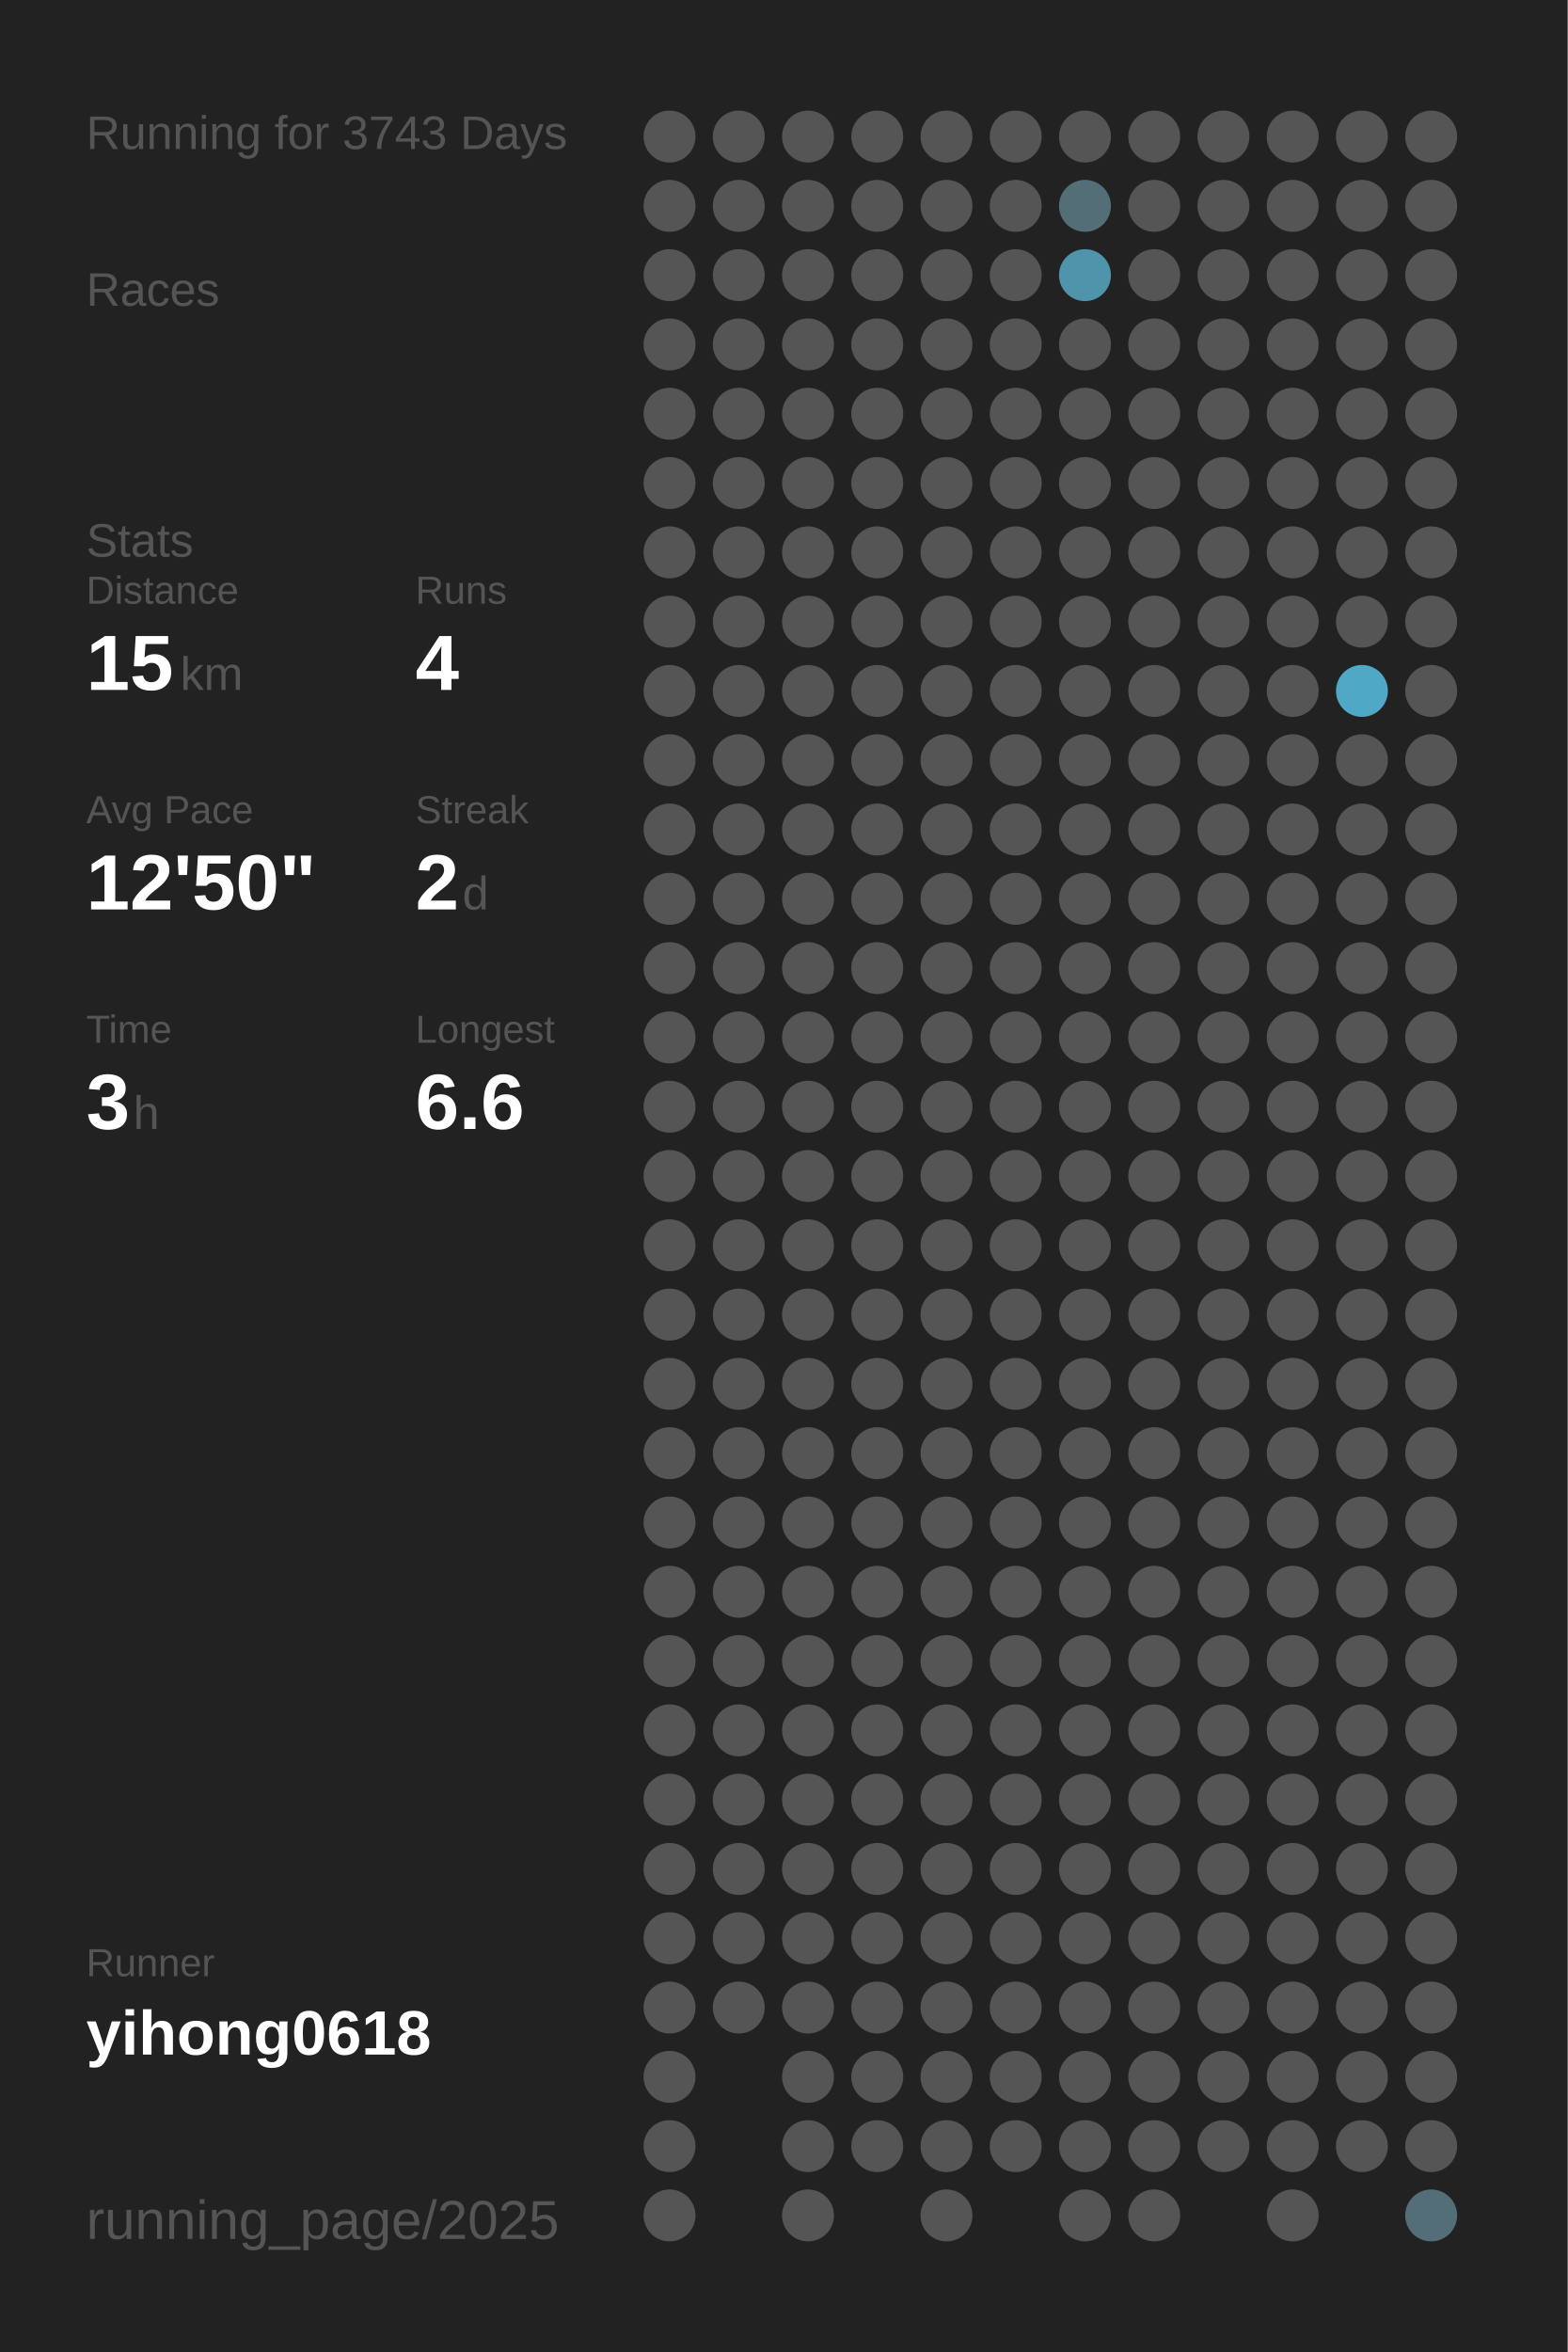
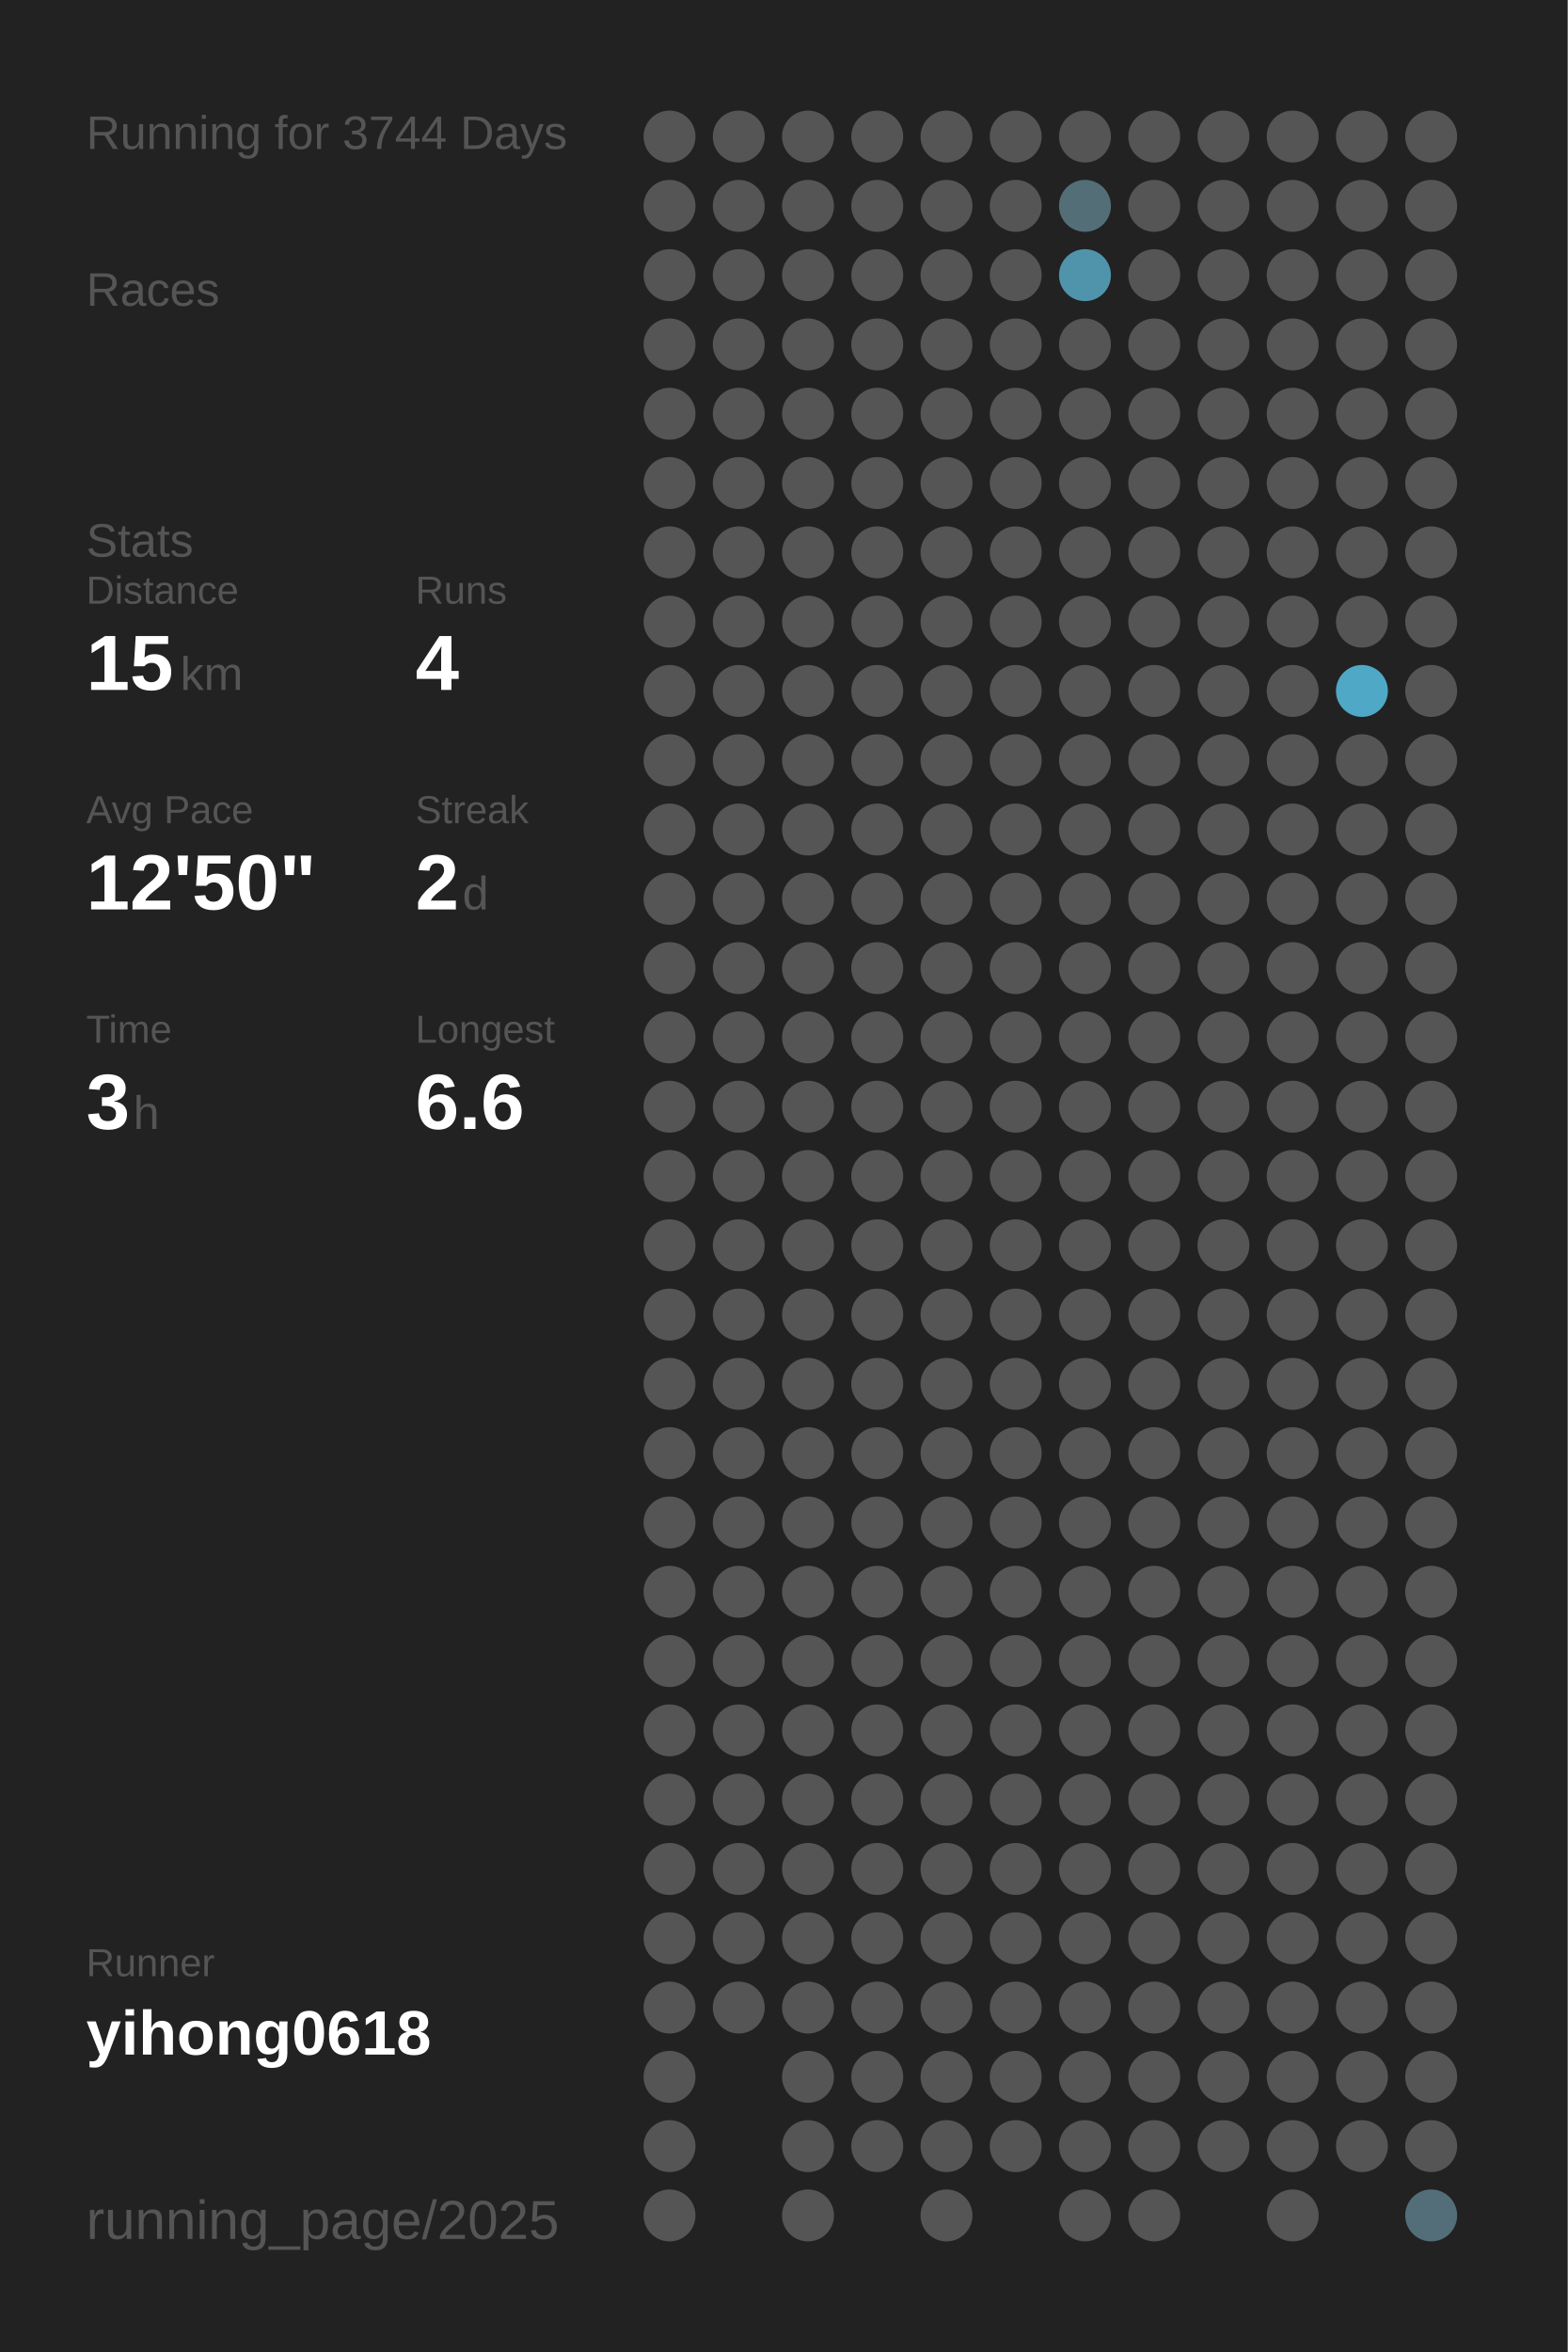
<svg xmlns="http://www.w3.org/2000/svg" baseProfile="full" height="300mm" version="1.1" viewBox="0,0,200,300" width="200mm">
  <defs />
  <rect fill="#222222" height="300" width="200" x="0" y="0" />
-   <text fill="#555555" style="font-size:6px; font-family:Arial;" x="11" y="19">Running for 3743 Days</text>
+   <text fill="#555555" style="font-size:6px; font-family:Arial;" x="11" y="19">Running for 3744 Days</text>
  <text fill="#555555" style="font-size:6px; font-family:Arial;" x="11" y="39">Races</text>
  <text fill="#555555" style="font-size:6px; font-family:Arial;" x="11" y="71">Stats</text>
  <text fill="#555555" style="font-size:5px; font-family:Arial;" x="11" y="77">Distance</text>
  <text fill="#FFFFFF" style="font-size:10px; font-family:Arial; font-weight:bold;" x="11" y="88">15</text>
  <text fill="#555555" style="font-size:6px; font-family:Arial;" x="23" y="88">km</text>
  <text fill="#555555" style="font-size:5px; font-family:Arial;" x="53" y="77">Runs</text>
  <text fill="#FFFFFF" style="font-size:10px; font-family:Arial; font-weight:bold;" x="53" y="88">4</text>
  <text fill="#555555" style="font-size:5px; font-family:Arial;" x="11" y="105">Avg Pace</text>
  <text fill="#FFFFFF" style="font-size:10px; font-family:Arial; font-weight:bold;" x="11" y="116">12'50"</text>
  <text fill="#555555" style="font-size:5px; font-family:Arial;" x="53" y="105">Streak</text>
  <text fill="#FFFFFF" style="font-size:10px; font-family:Arial; font-weight:bold;" x="53" y="116">2</text>
  <text fill="#555555" style="font-size:6px; font-family:Arial;" x="59" y="116">d</text>
  <text fill="#555555" style="font-size:5px; font-family:Arial;" x="11" y="133">Time</text>
  <text fill="#FFFFFF" style="font-size:10px; font-family:Arial; font-weight:bold;" x="11" y="144">3</text>
  <text fill="#555555" style="font-size:6px; font-family:Arial;" x="17" y="144">h</text>
  <text fill="#555555" style="font-size:5px; font-family:Arial;" x="53" y="133">Longest</text>
  <text fill="#FFFFFF" style="font-size:10px; font-family:Arial; font-weight:bold;" x="53" y="144">6.6</text>
  <text fill="#555555" style="font-size:5px; font-family:Arial;" x="11" y="252.065">Runner</text>
  <text fill="#FFFFFF" style="font-size:8px; font-family:Arial; font-weight:bold;" x="11" y="262.065">yihong0618</text>
  <text fill="#555555" style="font-size:7px; font-family:Arial;" x="11" y="285.581">running_page/2025</text>
  <circle cx="85.417" cy="17.419" fill="#555555" r="3.312" />
  <circle cx="85.417" cy="26.258" fill="#555555" r="3.312" />
  <circle cx="85.417" cy="35.097" fill="#555555" r="3.312" />
  <circle cx="85.417" cy="43.935" fill="#555555" r="3.312" />
  <circle cx="85.417" cy="52.774" fill="#555555" r="3.312" />
  <circle cx="85.417" cy="61.613" fill="#555555" r="3.312" />
  <circle cx="85.417" cy="70.452" fill="#555555" r="3.312" />
  <circle cx="85.417" cy="79.29" fill="#555555" r="3.312" />
  <circle cx="85.417" cy="88.129" fill="#555555" r="3.312" />
  <circle cx="85.417" cy="96.968" fill="#555555" r="3.312" />
  <circle cx="85.417" cy="105.806" fill="#555555" r="3.312" />
  <circle cx="85.417" cy="114.645" fill="#555555" r="3.312" />
  <circle cx="85.417" cy="123.484" fill="#555555" r="3.312" />
  <circle cx="85.417" cy="132.323" fill="#555555" r="3.312" />
  <circle cx="85.417" cy="141.161" fill="#555555" r="3.312" />
  <circle cx="85.417" cy="150" fill="#555555" r="3.312" />
  <circle cx="85.417" cy="158.839" fill="#555555" r="3.312" />
  <circle cx="85.417" cy="167.677" fill="#555555" r="3.312" />
  <circle cx="85.417" cy="176.516" fill="#555555" r="3.312" />
  <circle cx="85.417" cy="185.355" fill="#555555" r="3.312" />
  <circle cx="85.417" cy="194.194" fill="#555555" r="3.312" />
  <circle cx="85.417" cy="203.032" fill="#555555" r="3.312" />
  <circle cx="85.417" cy="211.871" fill="#555555" r="3.312" />
  <circle cx="85.417" cy="220.71" fill="#555555" r="3.312" />
  <circle cx="85.417" cy="229.548" fill="#555555" r="3.312" />
  <circle cx="85.417" cy="238.387" fill="#555555" r="3.312" />
  <circle cx="85.417" cy="247.226" fill="#555555" r="3.312" />
  <circle cx="85.417" cy="256.065" fill="#555555" r="3.312" />
  <circle cx="85.417" cy="264.903" fill="#555555" r="3.312" />
  <circle cx="85.417" cy="273.742" fill="#555555" r="3.312" />
  <circle cx="85.417" cy="282.581" fill="#555555" r="3.312" />
  <circle cx="94.25" cy="17.419" fill="#555555" r="3.312" />
  <circle cx="94.25" cy="26.258" fill="#555555" r="3.312" />
  <circle cx="94.25" cy="35.097" fill="#555555" r="3.312" />
  <circle cx="94.25" cy="43.935" fill="#555555" r="3.312" />
  <circle cx="94.25" cy="52.774" fill="#555555" r="3.312" />
  <circle cx="94.25" cy="61.613" fill="#555555" r="3.312" />
  <circle cx="94.25" cy="70.452" fill="#555555" r="3.312" />
  <circle cx="94.25" cy="79.29" fill="#555555" r="3.312" />
  <circle cx="94.25" cy="88.129" fill="#555555" r="3.312" />
  <circle cx="94.25" cy="96.968" fill="#555555" r="3.312" />
  <circle cx="94.25" cy="105.806" fill="#555555" r="3.312" />
  <circle cx="94.25" cy="114.645" fill="#555555" r="3.312" />
  <circle cx="94.25" cy="123.484" fill="#555555" r="3.312" />
  <circle cx="94.25" cy="132.323" fill="#555555" r="3.312" />
  <circle cx="94.25" cy="141.161" fill="#555555" r="3.312" />
  <circle cx="94.25" cy="150" fill="#555555" r="3.312" />
  <circle cx="94.25" cy="158.839" fill="#555555" r="3.312" />
  <circle cx="94.25" cy="167.677" fill="#555555" r="3.312" />
  <circle cx="94.25" cy="176.516" fill="#555555" r="3.312" />
  <circle cx="94.25" cy="185.355" fill="#555555" r="3.312" />
  <circle cx="94.25" cy="194.194" fill="#555555" r="3.312" />
  <circle cx="94.25" cy="203.032" fill="#555555" r="3.312" />
  <circle cx="94.25" cy="211.871" fill="#555555" r="3.312" />
  <circle cx="94.25" cy="220.71" fill="#555555" r="3.312" />
  <circle cx="94.25" cy="229.548" fill="#555555" r="3.312" />
  <circle cx="94.25" cy="238.387" fill="#555555" r="3.312" />
  <circle cx="94.25" cy="247.226" fill="#555555" r="3.312" />
  <circle cx="94.25" cy="256.065" fill="#555555" r="3.312" />
  <circle cx="103.083" cy="17.419" fill="#555555" r="3.312" />
  <circle cx="103.083" cy="26.258" fill="#555555" r="3.312" />
  <circle cx="103.083" cy="35.097" fill="#555555" r="3.312" />
  <circle cx="103.083" cy="43.935" fill="#555555" r="3.312" />
  <circle cx="103.083" cy="52.774" fill="#555555" r="3.312" />
  <circle cx="103.083" cy="61.613" fill="#555555" r="3.312" />
  <circle cx="103.083" cy="70.452" fill="#555555" r="3.312" />
  <circle cx="103.083" cy="79.29" fill="#555555" r="3.312" />
  <circle cx="103.083" cy="88.129" fill="#555555" r="3.312" />
  <circle cx="103.083" cy="96.968" fill="#555555" r="3.312" />
  <circle cx="103.083" cy="105.806" fill="#555555" r="3.312" />
  <circle cx="103.083" cy="114.645" fill="#555555" r="3.312" />
  <circle cx="103.083" cy="123.484" fill="#555555" r="3.312" />
  <circle cx="103.083" cy="132.323" fill="#555555" r="3.312" />
  <circle cx="103.083" cy="141.161" fill="#555555" r="3.312" />
  <circle cx="103.083" cy="150" fill="#555555" r="3.312" />
  <circle cx="103.083" cy="158.839" fill="#555555" r="3.312" />
  <circle cx="103.083" cy="167.677" fill="#555555" r="3.312" />
  <circle cx="103.083" cy="176.516" fill="#555555" r="3.312" />
  <circle cx="103.083" cy="185.355" fill="#555555" r="3.312" />
  <circle cx="103.083" cy="194.194" fill="#555555" r="3.312" />
  <circle cx="103.083" cy="203.032" fill="#555555" r="3.312" />
  <circle cx="103.083" cy="211.871" fill="#555555" r="3.312" />
  <circle cx="103.083" cy="220.71" fill="#555555" r="3.312" />
  <circle cx="103.083" cy="229.548" fill="#555555" r="3.312" />
  <circle cx="103.083" cy="238.387" fill="#555555" r="3.312" />
  <circle cx="103.083" cy="247.226" fill="#555555" r="3.312" />
  <circle cx="103.083" cy="256.065" fill="#555555" r="3.312" />
  <circle cx="103.083" cy="264.903" fill="#555555" r="3.312" />
  <circle cx="103.083" cy="273.742" fill="#555555" r="3.312" />
  <circle cx="103.083" cy="282.581" fill="#555555" r="3.312" />
  <circle cx="111.917" cy="17.419" fill="#555555" r="3.312" />
  <circle cx="111.917" cy="26.258" fill="#555555" r="3.312" />
  <circle cx="111.917" cy="35.097" fill="#555555" r="3.312" />
  <circle cx="111.917" cy="43.935" fill="#555555" r="3.312" />
  <circle cx="111.917" cy="52.774" fill="#555555" r="3.312" />
  <circle cx="111.917" cy="61.613" fill="#555555" r="3.312" />
  <circle cx="111.917" cy="70.452" fill="#555555" r="3.312" />
  <circle cx="111.917" cy="79.29" fill="#555555" r="3.312" />
  <circle cx="111.917" cy="88.129" fill="#555555" r="3.312" />
  <circle cx="111.917" cy="96.968" fill="#555555" r="3.312" />
  <circle cx="111.917" cy="105.806" fill="#555555" r="3.312" />
  <circle cx="111.917" cy="114.645" fill="#555555" r="3.312" />
  <circle cx="111.917" cy="123.484" fill="#555555" r="3.312" />
  <circle cx="111.917" cy="132.323" fill="#555555" r="3.312" />
  <circle cx="111.917" cy="141.161" fill="#555555" r="3.312" />
  <circle cx="111.917" cy="150" fill="#555555" r="3.312" />
  <circle cx="111.917" cy="158.839" fill="#555555" r="3.312" />
  <circle cx="111.917" cy="167.677" fill="#555555" r="3.312" />
  <circle cx="111.917" cy="176.516" fill="#555555" r="3.312" />
  <circle cx="111.917" cy="185.355" fill="#555555" r="3.312" />
  <circle cx="111.917" cy="194.194" fill="#555555" r="3.312" />
  <circle cx="111.917" cy="203.032" fill="#555555" r="3.312" />
  <circle cx="111.917" cy="211.871" fill="#555555" r="3.312" />
  <circle cx="111.917" cy="220.71" fill="#555555" r="3.312" />
  <circle cx="111.917" cy="229.548" fill="#555555" r="3.312" />
  <circle cx="111.917" cy="238.387" fill="#555555" r="3.312" />
  <circle cx="111.917" cy="247.226" fill="#555555" r="3.312" />
  <circle cx="111.917" cy="256.065" fill="#555555" r="3.312" />
  <circle cx="111.917" cy="264.903" fill="#555555" r="3.312" />
  <circle cx="111.917" cy="273.742" fill="#555555" r="3.312" />
  <circle cx="120.75" cy="17.419" fill="#555555" r="3.312" />
  <circle cx="120.75" cy="26.258" fill="#555555" r="3.312" />
  <circle cx="120.75" cy="35.097" fill="#555555" r="3.312" />
  <circle cx="120.75" cy="43.935" fill="#555555" r="3.312" />
  <circle cx="120.75" cy="52.774" fill="#555555" r="3.312" />
  <circle cx="120.75" cy="61.613" fill="#555555" r="3.312" />
  <circle cx="120.75" cy="70.452" fill="#555555" r="3.312" />
  <circle cx="120.75" cy="79.29" fill="#555555" r="3.312" />
  <circle cx="120.75" cy="88.129" fill="#555555" r="3.312" />
  <circle cx="120.75" cy="96.968" fill="#555555" r="3.312" />
  <circle cx="120.75" cy="105.806" fill="#555555" r="3.312" />
  <circle cx="120.75" cy="114.645" fill="#555555" r="3.312" />
  <circle cx="120.75" cy="123.484" fill="#555555" r="3.312" />
  <circle cx="120.75" cy="132.323" fill="#555555" r="3.312" />
  <circle cx="120.75" cy="141.161" fill="#555555" r="3.312" />
  <circle cx="120.75" cy="150" fill="#555555" r="3.312" />
  <circle cx="120.75" cy="158.839" fill="#555555" r="3.312" />
  <circle cx="120.75" cy="167.677" fill="#555555" r="3.312" />
  <circle cx="120.75" cy="176.516" fill="#555555" r="3.312" />
  <circle cx="120.75" cy="185.355" fill="#555555" r="3.312" />
  <circle cx="120.75" cy="194.194" fill="#555555" r="3.312" />
  <circle cx="120.75" cy="203.032" fill="#555555" r="3.312" />
  <circle cx="120.75" cy="211.871" fill="#555555" r="3.312" />
  <circle cx="120.75" cy="220.71" fill="#555555" r="3.312" />
  <circle cx="120.75" cy="229.548" fill="#555555" r="3.312" />
  <circle cx="120.75" cy="238.387" fill="#555555" r="3.312" />
  <circle cx="120.75" cy="247.226" fill="#555555" r="3.312" />
  <circle cx="120.75" cy="256.065" fill="#555555" r="3.312" />
  <circle cx="120.75" cy="264.903" fill="#555555" r="3.312" />
  <circle cx="120.75" cy="273.742" fill="#555555" r="3.312" />
  <circle cx="120.75" cy="282.581" fill="#555555" r="3.312" />
  <circle cx="129.583" cy="17.419" fill="#555555" r="3.312" />
  <circle cx="129.583" cy="26.258" fill="#555555" r="3.312" />
  <circle cx="129.583" cy="35.097" fill="#555555" r="3.312" />
  <circle cx="129.583" cy="43.935" fill="#555555" r="3.312" />
  <circle cx="129.583" cy="52.774" fill="#555555" r="3.312" />
  <circle cx="129.583" cy="61.613" fill="#555555" r="3.312" />
  <circle cx="129.583" cy="70.452" fill="#555555" r="3.312" />
  <circle cx="129.583" cy="79.29" fill="#555555" r="3.312" />
  <circle cx="129.583" cy="88.129" fill="#555555" r="3.312" />
  <circle cx="129.583" cy="96.968" fill="#555555" r="3.312" />
  <circle cx="129.583" cy="105.806" fill="#555555" r="3.312" />
  <circle cx="129.583" cy="114.645" fill="#555555" r="3.312" />
  <circle cx="129.583" cy="123.484" fill="#555555" r="3.312" />
  <circle cx="129.583" cy="132.323" fill="#555555" r="3.312" />
  <circle cx="129.583" cy="141.161" fill="#555555" r="3.312" />
  <circle cx="129.583" cy="150" fill="#555555" r="3.312" />
  <circle cx="129.583" cy="158.839" fill="#555555" r="3.312" />
  <circle cx="129.583" cy="167.677" fill="#555555" r="3.312" />
  <circle cx="129.583" cy="176.516" fill="#555555" r="3.312" />
  <circle cx="129.583" cy="185.355" fill="#555555" r="3.312" />
  <circle cx="129.583" cy="194.194" fill="#555555" r="3.312" />
  <circle cx="129.583" cy="203.032" fill="#555555" r="3.312" />
  <circle cx="129.583" cy="211.871" fill="#555555" r="3.312" />
  <circle cx="129.583" cy="220.71" fill="#555555" r="3.312" />
  <circle cx="129.583" cy="229.548" fill="#555555" r="3.312" />
  <circle cx="129.583" cy="238.387" fill="#555555" r="3.312" />
  <circle cx="129.583" cy="247.226" fill="#555555" r="3.312" />
  <circle cx="129.583" cy="256.065" fill="#555555" r="3.312" />
  <circle cx="129.583" cy="264.903" fill="#555555" r="3.312" />
  <circle cx="129.583" cy="273.742" fill="#555555" r="3.312" />
  <circle cx="138.417" cy="17.419" fill="#555555" r="3.312" />
  <circle cx="138.417" cy="26.258" fill="#536e77" r="3.312" />
  <circle cx="138.417" cy="35.097" fill="#5094ab" r="3.312" />
  <circle cx="138.417" cy="43.935" fill="#555555" r="3.312" />
  <circle cx="138.417" cy="52.774" fill="#555555" r="3.312" />
  <circle cx="138.417" cy="61.613" fill="#555555" r="3.312" />
  <circle cx="138.417" cy="70.452" fill="#555555" r="3.312" />
  <circle cx="138.417" cy="79.29" fill="#555555" r="3.312" />
  <circle cx="138.417" cy="88.129" fill="#555555" r="3.312" />
  <circle cx="138.417" cy="96.968" fill="#555555" r="3.312" />
  <circle cx="138.417" cy="105.806" fill="#555555" r="3.312" />
  <circle cx="138.417" cy="114.645" fill="#555555" r="3.312" />
  <circle cx="138.417" cy="123.484" fill="#555555" r="3.312" />
  <circle cx="138.417" cy="132.323" fill="#555555" r="3.312" />
  <circle cx="138.417" cy="141.161" fill="#555555" r="3.312" />
  <circle cx="138.417" cy="150" fill="#555555" r="3.312" />
  <circle cx="138.417" cy="158.839" fill="#555555" r="3.312" />
  <circle cx="138.417" cy="167.677" fill="#555555" r="3.312" />
  <circle cx="138.417" cy="176.516" fill="#555555" r="3.312" />
  <circle cx="138.417" cy="185.355" fill="#555555" r="3.312" />
  <circle cx="138.417" cy="194.194" fill="#555555" r="3.312" />
  <circle cx="138.417" cy="203.032" fill="#555555" r="3.312" />
  <circle cx="138.417" cy="211.871" fill="#555555" r="3.312" />
  <circle cx="138.417" cy="220.71" fill="#555555" r="3.312" />
  <circle cx="138.417" cy="229.548" fill="#555555" r="3.312" />
  <circle cx="138.417" cy="238.387" fill="#555555" r="3.312" />
  <circle cx="138.417" cy="247.226" fill="#555555" r="3.312" />
  <circle cx="138.417" cy="256.065" fill="#555555" r="3.312" />
  <circle cx="138.417" cy="264.903" fill="#555555" r="3.312" />
  <circle cx="138.417" cy="273.742" fill="#555555" r="3.312" />
  <circle cx="138.417" cy="282.581" fill="#555555" r="3.312" />
  <circle cx="147.25" cy="17.419" fill="#555555" r="3.312" />
  <circle cx="147.25" cy="26.258" fill="#555555" r="3.312" />
  <circle cx="147.25" cy="35.097" fill="#555555" r="3.312" />
  <circle cx="147.25" cy="43.935" fill="#555555" r="3.312" />
  <circle cx="147.25" cy="52.774" fill="#555555" r="3.312" />
  <circle cx="147.25" cy="61.613" fill="#555555" r="3.312" />
  <circle cx="147.25" cy="70.452" fill="#555555" r="3.312" />
  <circle cx="147.25" cy="79.29" fill="#555555" r="3.312" />
  <circle cx="147.25" cy="88.129" fill="#555555" r="3.312" />
  <circle cx="147.25" cy="96.968" fill="#555555" r="3.312" />
  <circle cx="147.25" cy="105.806" fill="#555555" r="3.312" />
  <circle cx="147.25" cy="114.645" fill="#555555" r="3.312" />
  <circle cx="147.25" cy="123.484" fill="#555555" r="3.312" />
  <circle cx="147.25" cy="132.323" fill="#555555" r="3.312" />
  <circle cx="147.25" cy="141.161" fill="#555555" r="3.312" />
  <circle cx="147.25" cy="150" fill="#555555" r="3.312" />
  <circle cx="147.25" cy="158.839" fill="#555555" r="3.312" />
  <circle cx="147.25" cy="167.677" fill="#555555" r="3.312" />
  <circle cx="147.25" cy="176.516" fill="#555555" r="3.312" />
  <circle cx="147.25" cy="185.355" fill="#555555" r="3.312" />
  <circle cx="147.25" cy="194.194" fill="#555555" r="3.312" />
  <circle cx="147.25" cy="203.032" fill="#555555" r="3.312" />
  <circle cx="147.25" cy="211.871" fill="#555555" r="3.312" />
  <circle cx="147.25" cy="220.71" fill="#555555" r="3.312" />
  <circle cx="147.25" cy="229.548" fill="#555555" r="3.312" />
  <circle cx="147.25" cy="238.387" fill="#555555" r="3.312" />
  <circle cx="147.25" cy="247.226" fill="#555555" r="3.312" />
  <circle cx="147.25" cy="256.065" fill="#555555" r="3.312" />
  <circle cx="147.25" cy="264.903" fill="#555555" r="3.312" />
  <circle cx="147.25" cy="273.742" fill="#555555" r="3.312" />
  <circle cx="147.25" cy="282.581" fill="#555555" r="3.312" />
  <circle cx="156.083" cy="17.419" fill="#555555" r="3.312" />
  <circle cx="156.083" cy="26.258" fill="#555555" r="3.312" />
  <circle cx="156.083" cy="35.097" fill="#555555" r="3.312" />
  <circle cx="156.083" cy="43.935" fill="#555555" r="3.312" />
  <circle cx="156.083" cy="52.774" fill="#555555" r="3.312" />
  <circle cx="156.083" cy="61.613" fill="#555555" r="3.312" />
  <circle cx="156.083" cy="70.452" fill="#555555" r="3.312" />
  <circle cx="156.083" cy="79.29" fill="#555555" r="3.312" />
  <circle cx="156.083" cy="88.129" fill="#555555" r="3.312" />
  <circle cx="156.083" cy="96.968" fill="#555555" r="3.312" />
  <circle cx="156.083" cy="105.806" fill="#555555" r="3.312" />
  <circle cx="156.083" cy="114.645" fill="#555555" r="3.312" />
  <circle cx="156.083" cy="123.484" fill="#555555" r="3.312" />
  <circle cx="156.083" cy="132.323" fill="#555555" r="3.312" />
  <circle cx="156.083" cy="141.161" fill="#555555" r="3.312" />
  <circle cx="156.083" cy="150" fill="#555555" r="3.312" />
  <circle cx="156.083" cy="158.839" fill="#555555" r="3.312" />
  <circle cx="156.083" cy="167.677" fill="#555555" r="3.312" />
  <circle cx="156.083" cy="176.516" fill="#555555" r="3.312" />
  <circle cx="156.083" cy="185.355" fill="#555555" r="3.312" />
  <circle cx="156.083" cy="194.194" fill="#555555" r="3.312" />
  <circle cx="156.083" cy="203.032" fill="#555555" r="3.312" />
  <circle cx="156.083" cy="211.871" fill="#555555" r="3.312" />
  <circle cx="156.083" cy="220.71" fill="#555555" r="3.312" />
  <circle cx="156.083" cy="229.548" fill="#555555" r="3.312" />
  <circle cx="156.083" cy="238.387" fill="#555555" r="3.312" />
  <circle cx="156.083" cy="247.226" fill="#555555" r="3.312" />
  <circle cx="156.083" cy="256.065" fill="#555555" r="3.312" />
  <circle cx="156.083" cy="264.903" fill="#555555" r="3.312" />
  <circle cx="156.083" cy="273.742" fill="#555555" r="3.312" />
  <circle cx="164.917" cy="17.419" fill="#555555" r="3.312" />
  <circle cx="164.917" cy="26.258" fill="#555555" r="3.312" />
  <circle cx="164.917" cy="35.097" fill="#555555" r="3.312" />
  <circle cx="164.917" cy="43.935" fill="#555555" r="3.312" />
  <circle cx="164.917" cy="52.774" fill="#555555" r="3.312" />
  <circle cx="164.917" cy="61.613" fill="#555555" r="3.312" />
  <circle cx="164.917" cy="70.452" fill="#555555" r="3.312" />
  <circle cx="164.917" cy="79.29" fill="#555555" r="3.312" />
  <circle cx="164.917" cy="88.129" fill="#555555" r="3.312" />
  <circle cx="164.917" cy="96.968" fill="#555555" r="3.312" />
  <circle cx="164.917" cy="105.806" fill="#555555" r="3.312" />
  <circle cx="164.917" cy="114.645" fill="#555555" r="3.312" />
  <circle cx="164.917" cy="123.484" fill="#555555" r="3.312" />
  <circle cx="164.917" cy="132.323" fill="#555555" r="3.312" />
  <circle cx="164.917" cy="141.161" fill="#555555" r="3.312" />
  <circle cx="164.917" cy="150" fill="#555555" r="3.312" />
  <circle cx="164.917" cy="158.839" fill="#555555" r="3.312" />
  <circle cx="164.917" cy="167.677" fill="#555555" r="3.312" />
  <circle cx="164.917" cy="176.516" fill="#555555" r="3.312" />
  <circle cx="164.917" cy="185.355" fill="#555555" r="3.312" />
  <circle cx="164.917" cy="194.194" fill="#555555" r="3.312" />
  <circle cx="164.917" cy="203.032" fill="#555555" r="3.312" />
  <circle cx="164.917" cy="211.871" fill="#555555" r="3.312" />
  <circle cx="164.917" cy="220.71" fill="#555555" r="3.312" />
  <circle cx="164.917" cy="229.548" fill="#555555" r="3.312" />
  <circle cx="164.917" cy="238.387" fill="#555555" r="3.312" />
  <circle cx="164.917" cy="247.226" fill="#555555" r="3.312" />
  <circle cx="164.917" cy="256.065" fill="#555555" r="3.312" />
  <circle cx="164.917" cy="264.903" fill="#555555" r="3.312" />
  <circle cx="164.917" cy="273.742" fill="#555555" r="3.312" />
  <circle cx="164.917" cy="282.581" fill="#555555" r="3.312" />
  <circle cx="173.75" cy="17.419" fill="#555555" r="3.312" />
  <circle cx="173.75" cy="26.258" fill="#555555" r="3.312" />
  <circle cx="173.75" cy="35.097" fill="#555555" r="3.312" />
  <circle cx="173.75" cy="43.935" fill="#555555" r="3.312" />
  <circle cx="173.75" cy="52.774" fill="#555555" r="3.312" />
  <circle cx="173.75" cy="61.613" fill="#555555" r="3.312" />
  <circle cx="173.75" cy="70.452" fill="#555555" r="3.312" />
  <circle cx="173.75" cy="79.29" fill="#555555" r="3.312" />
  <circle cx="173.75" cy="88.129" fill="#4fa8c5" r="3.312" />
  <circle cx="173.75" cy="96.968" fill="#555555" r="3.312" />
  <circle cx="173.75" cy="105.806" fill="#555555" r="3.312" />
  <circle cx="173.75" cy="114.645" fill="#555555" r="3.312" />
  <circle cx="173.75" cy="123.484" fill="#555555" r="3.312" />
  <circle cx="173.75" cy="132.323" fill="#555555" r="3.312" />
  <circle cx="173.75" cy="141.161" fill="#555555" r="3.312" />
  <circle cx="173.75" cy="150" fill="#555555" r="3.312" />
  <circle cx="173.75" cy="158.839" fill="#555555" r="3.312" />
  <circle cx="173.75" cy="167.677" fill="#555555" r="3.312" />
  <circle cx="173.75" cy="176.516" fill="#555555" r="3.312" />
  <circle cx="173.75" cy="185.355" fill="#555555" r="3.312" />
  <circle cx="173.75" cy="194.194" fill="#555555" r="3.312" />
  <circle cx="173.75" cy="203.032" fill="#555555" r="3.312" />
  <circle cx="173.75" cy="211.871" fill="#555555" r="3.312" />
  <circle cx="173.75" cy="220.71" fill="#555555" r="3.312" />
  <circle cx="173.75" cy="229.548" fill="#555555" r="3.312" />
  <circle cx="173.75" cy="238.387" fill="#555555" r="3.312" />
  <circle cx="173.75" cy="247.226" fill="#555555" r="3.312" />
  <circle cx="173.75" cy="256.065" fill="#555555" r="3.312" />
  <circle cx="173.75" cy="264.903" fill="#555555" r="3.312" />
  <circle cx="173.75" cy="273.742" fill="#555555" r="3.312" />
  <circle cx="182.583" cy="17.419" fill="#555555" r="3.312" />
  <circle cx="182.583" cy="26.258" fill="#555555" r="3.312" />
  <circle cx="182.583" cy="35.097" fill="#555555" r="3.312" />
  <circle cx="182.583" cy="43.935" fill="#555555" r="3.312" />
  <circle cx="182.583" cy="52.774" fill="#555555" r="3.312" />
  <circle cx="182.583" cy="61.613" fill="#555555" r="3.312" />
  <circle cx="182.583" cy="70.452" fill="#555555" r="3.312" />
  <circle cx="182.583" cy="79.29" fill="#555555" r="3.312" />
  <circle cx="182.583" cy="88.129" fill="#555555" r="3.312" />
  <circle cx="182.583" cy="96.968" fill="#555555" r="3.312" />
  <circle cx="182.583" cy="105.806" fill="#555555" r="3.312" />
  <circle cx="182.583" cy="114.645" fill="#555555" r="3.312" />
  <circle cx="182.583" cy="123.484" fill="#555555" r="3.312" />
  <circle cx="182.583" cy="132.323" fill="#555555" r="3.312" />
  <circle cx="182.583" cy="141.161" fill="#555555" r="3.312" />
  <circle cx="182.583" cy="150" fill="#555555" r="3.312" />
  <circle cx="182.583" cy="158.839" fill="#555555" r="3.312" />
  <circle cx="182.583" cy="167.677" fill="#555555" r="3.312" />
  <circle cx="182.583" cy="176.516" fill="#555555" r="3.312" />
  <circle cx="182.583" cy="185.355" fill="#555555" r="3.312" />
  <circle cx="182.583" cy="194.194" fill="#555555" r="3.312" />
  <circle cx="182.583" cy="203.032" fill="#555555" r="3.312" />
  <circle cx="182.583" cy="211.871" fill="#555555" r="3.312" />
  <circle cx="182.583" cy="220.71" fill="#555555" r="3.312" />
  <circle cx="182.583" cy="229.548" fill="#555555" r="3.312" />
  <circle cx="182.583" cy="238.387" fill="#555555" r="3.312" />
  <circle cx="182.583" cy="247.226" fill="#555555" r="3.312" />
  <circle cx="182.583" cy="256.065" fill="#555555" r="3.312" />
  <circle cx="182.583" cy="264.903" fill="#555555" r="3.312" />
  <circle cx="182.583" cy="273.742" fill="#555555" r="3.312" />
  <circle cx="182.583" cy="282.581" fill="#536e78" r="3.312" />
</svg>
